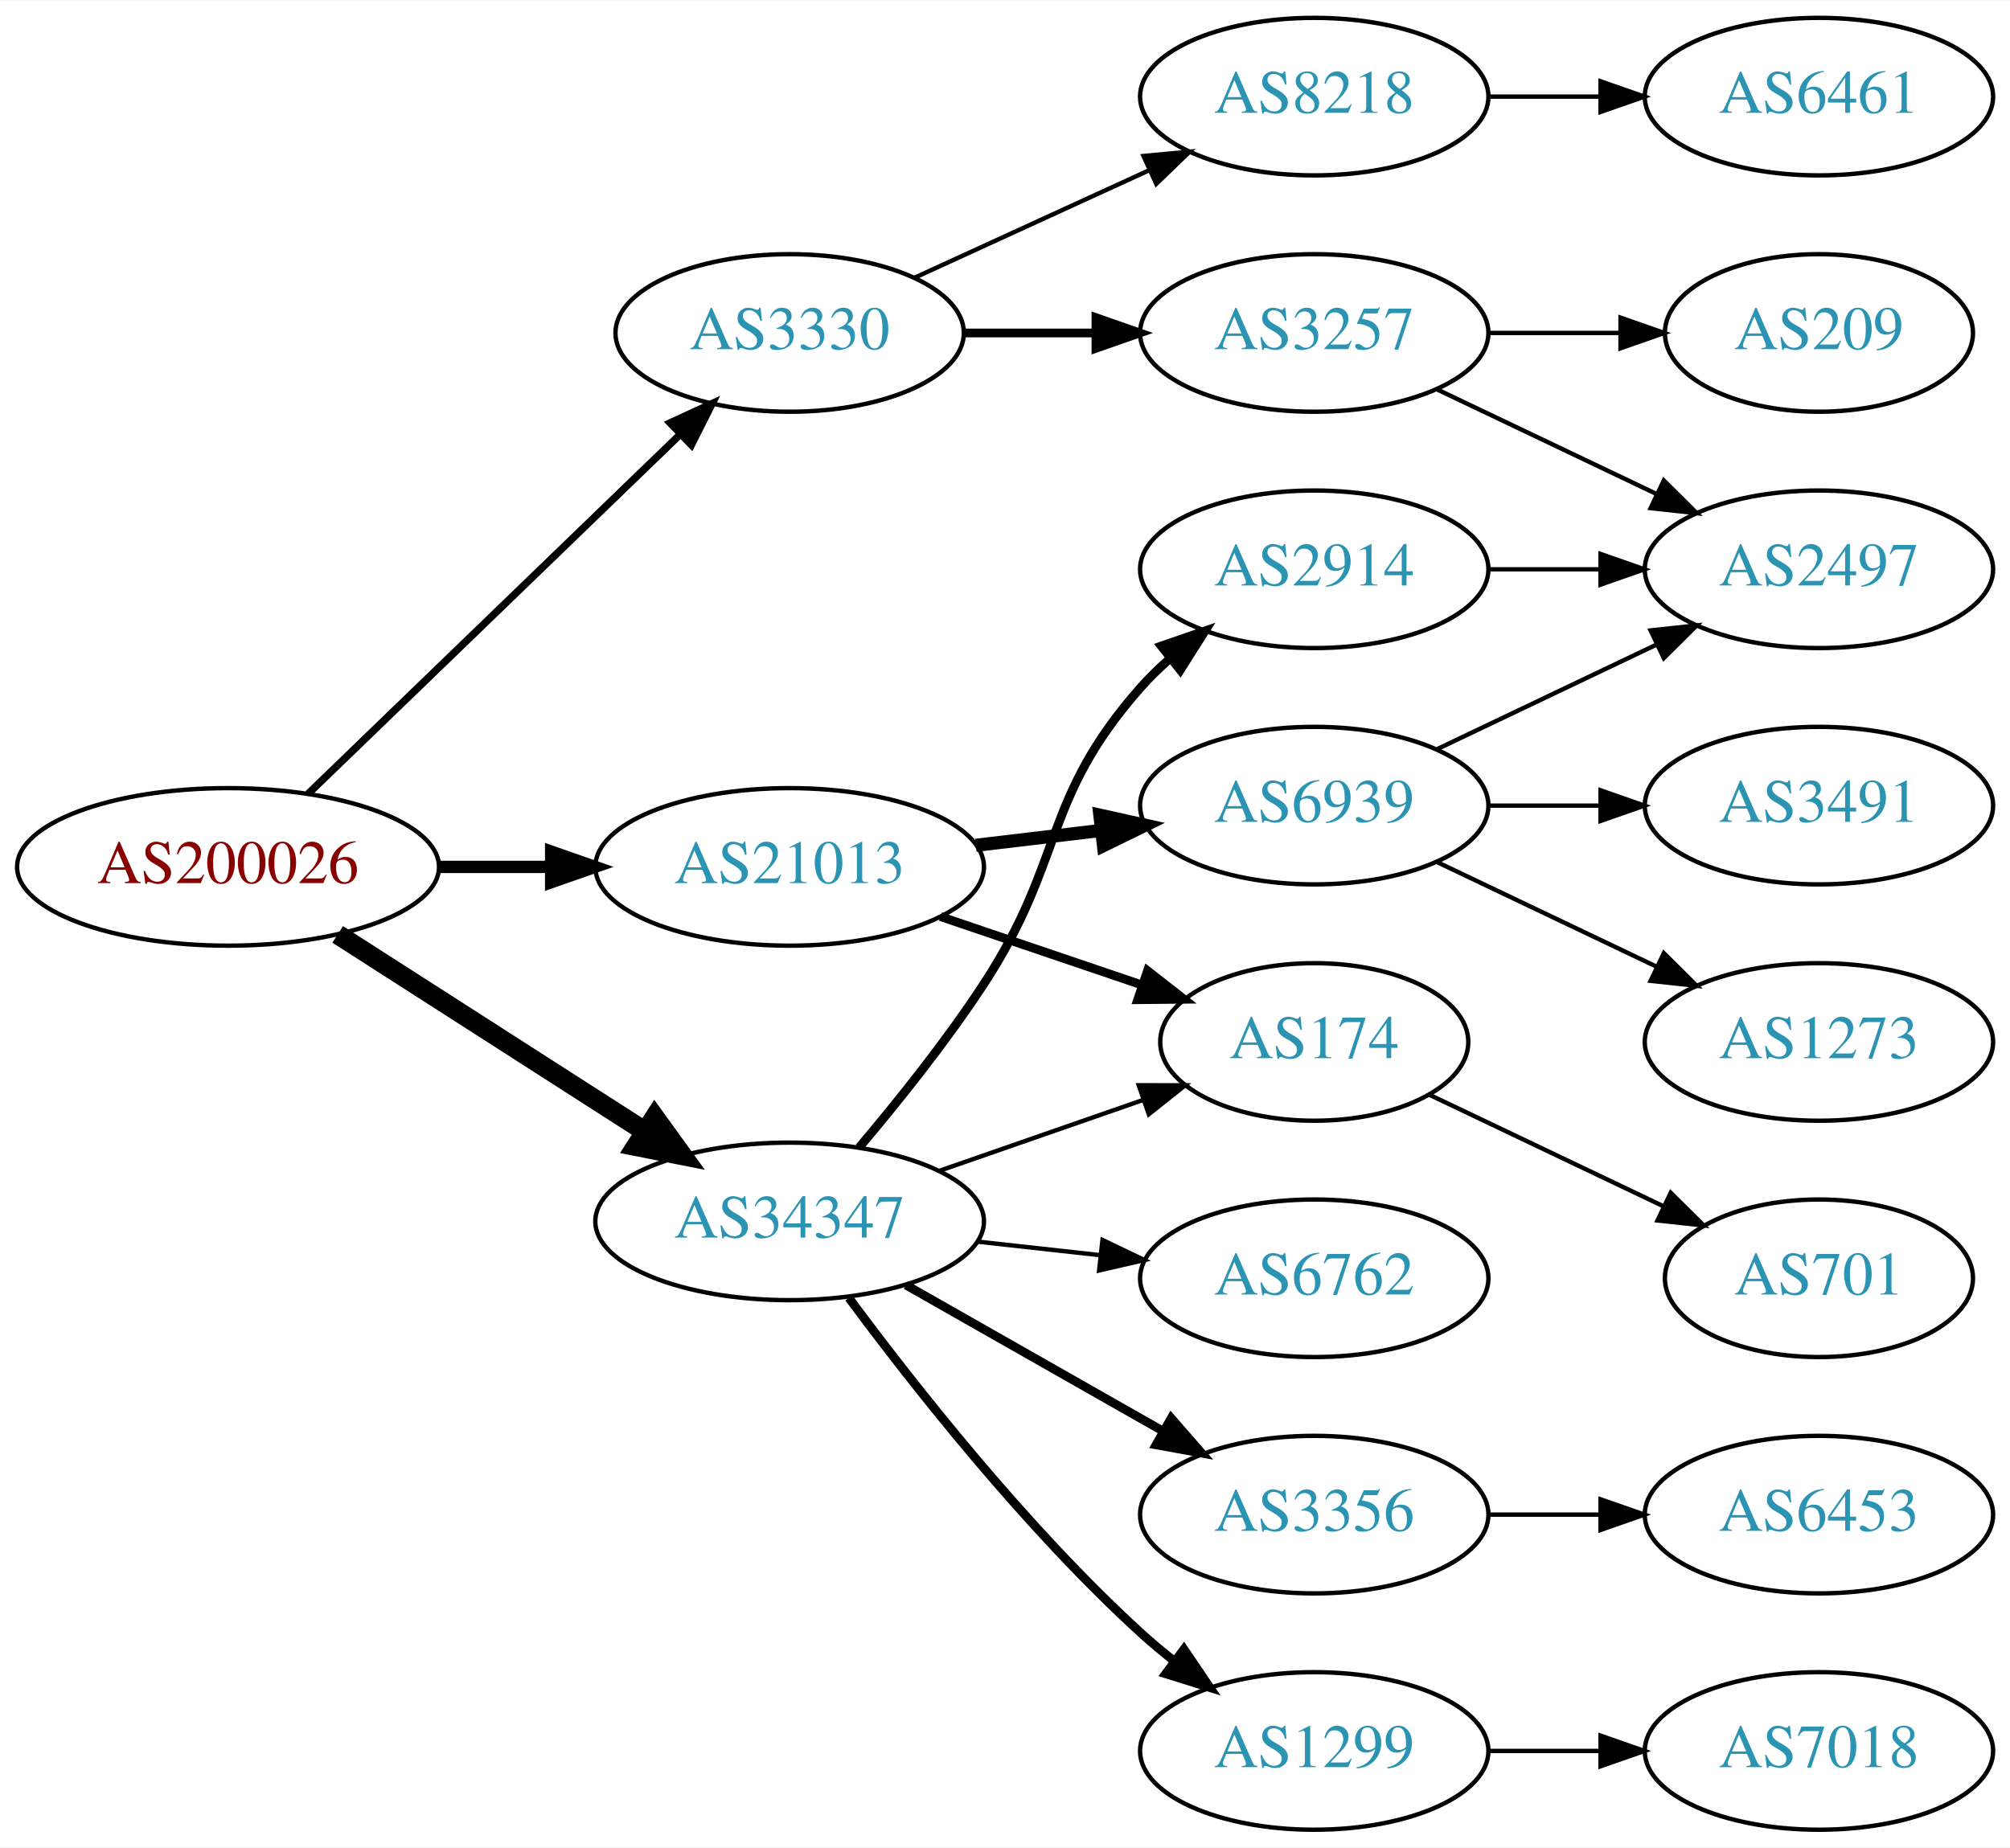
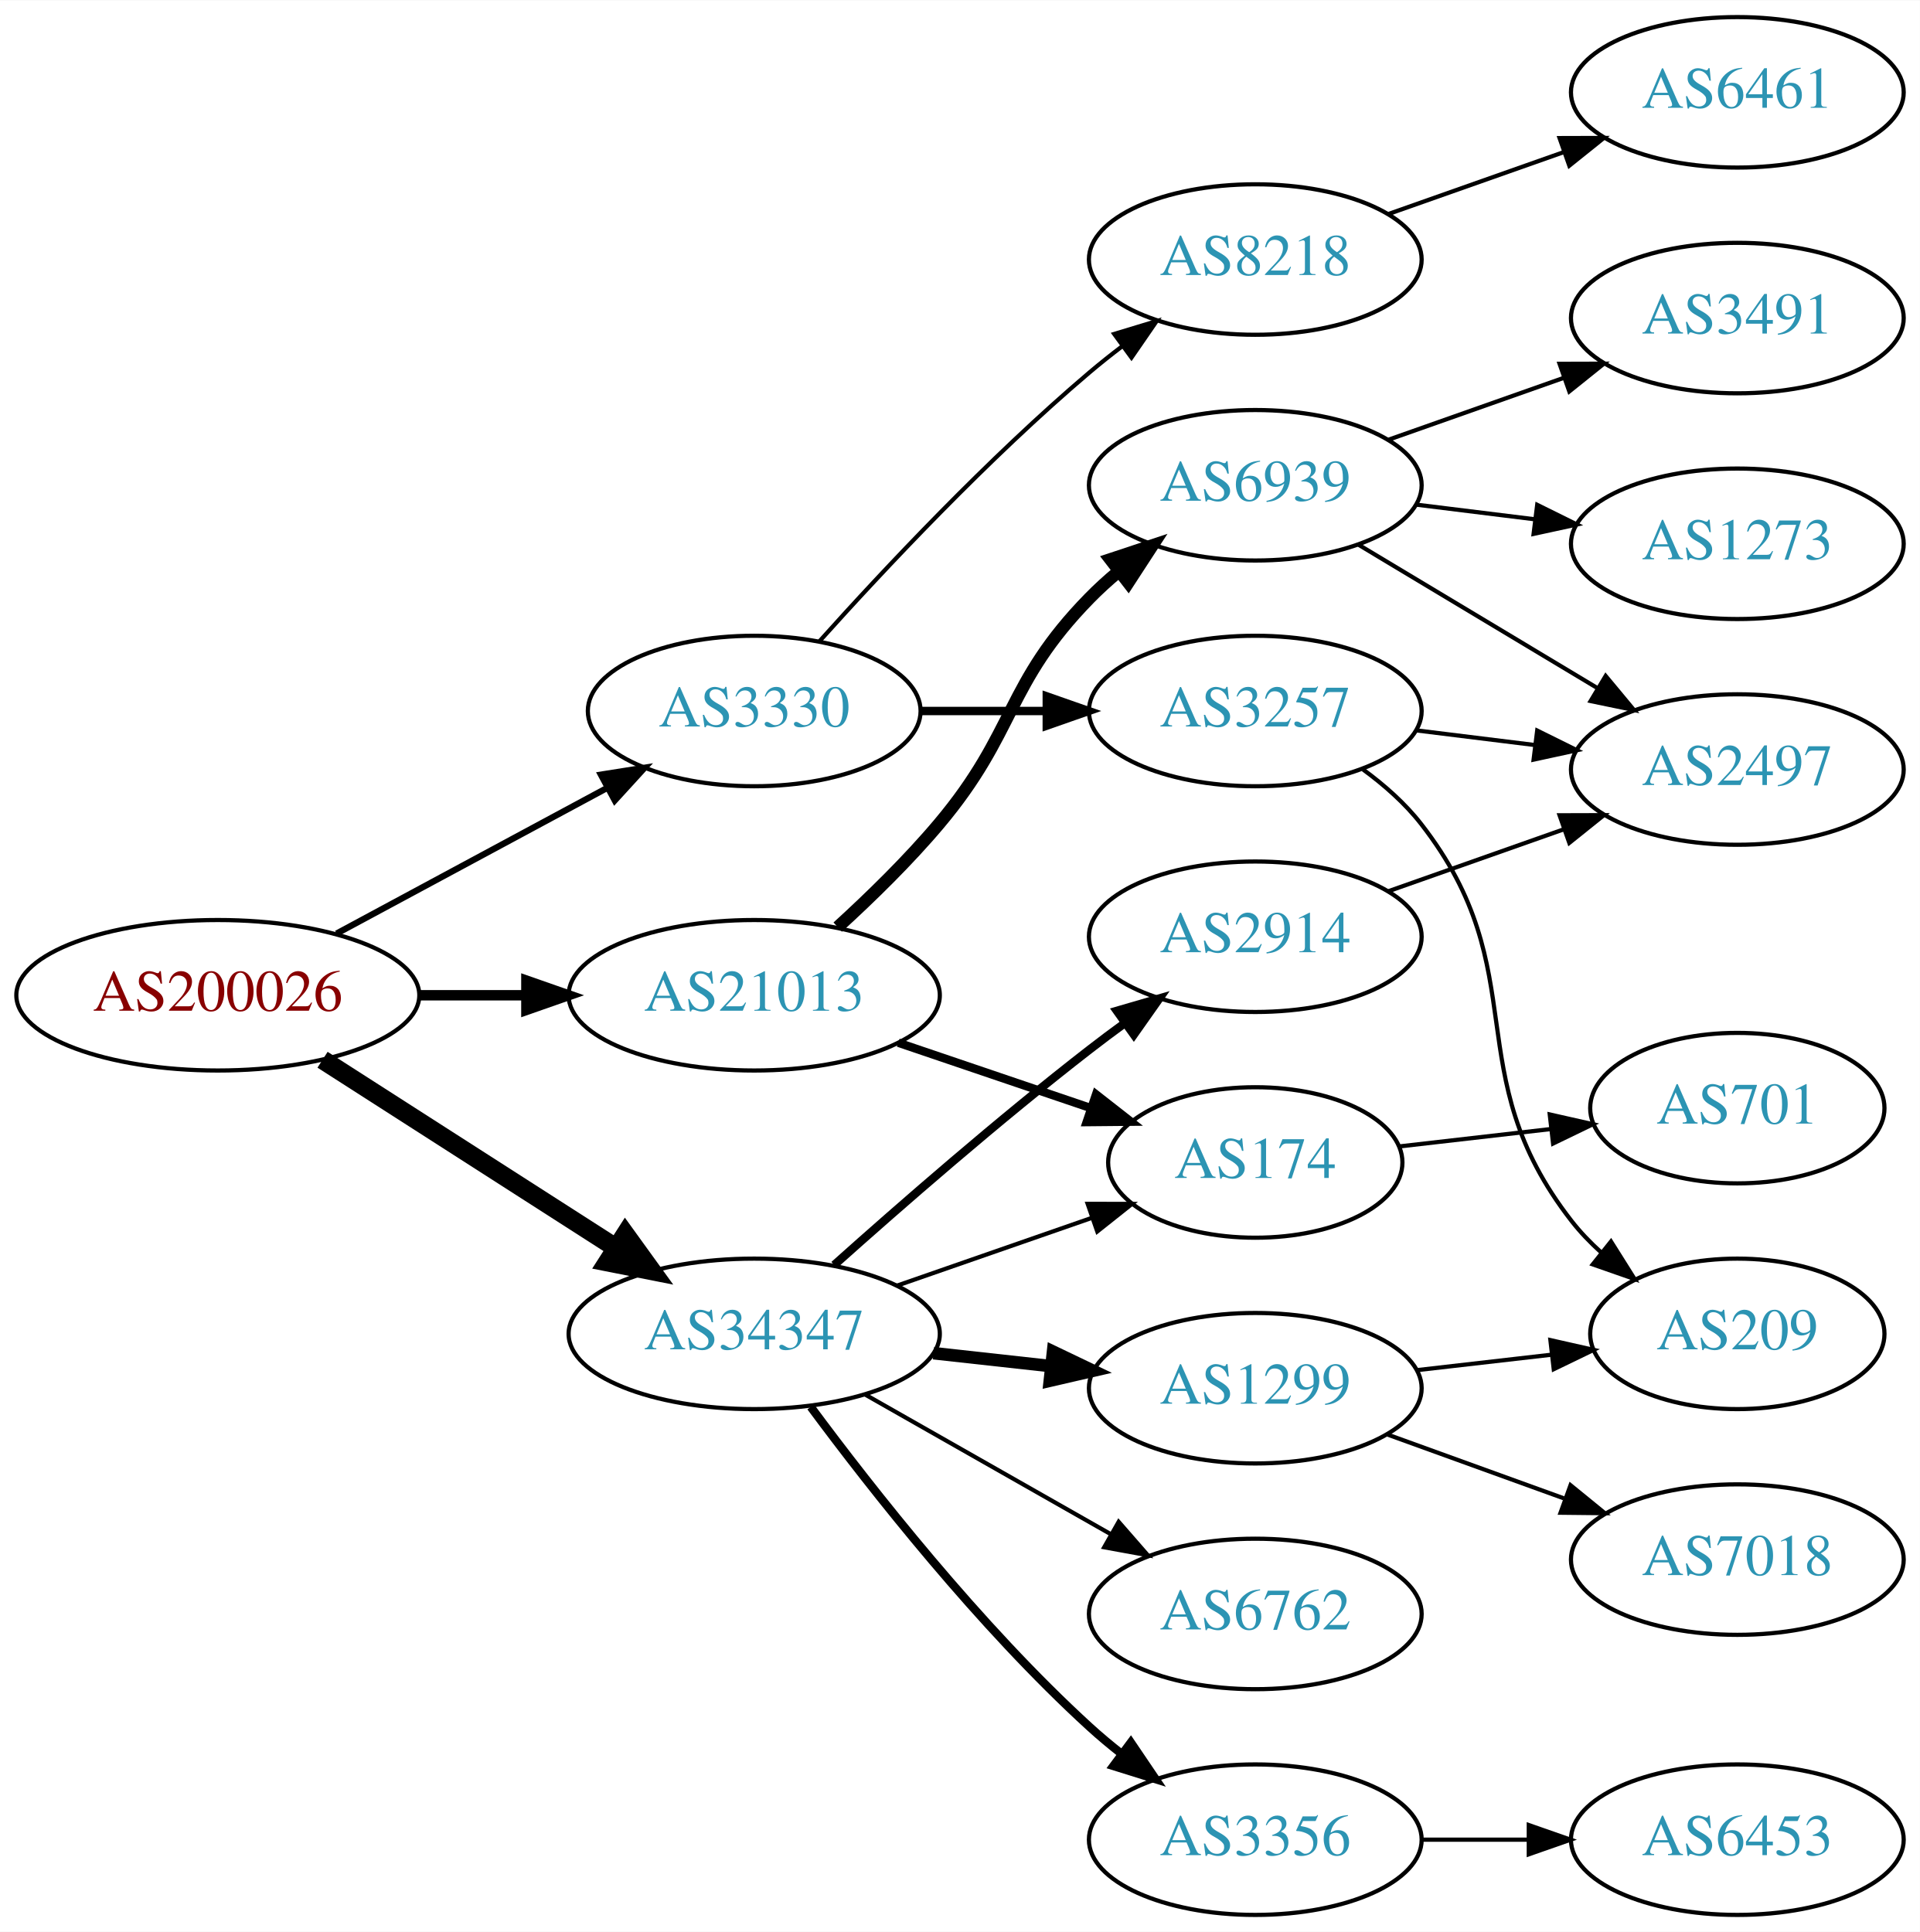
- <svg xmlns="http://www.w3.org/2000/svg" xmlns:xlink="http://www.w3.org/1999/xlink" width="459pt" height="422pt" viewBox="0.00 0.00 459.17 422.00">
-   <g id="graph0" class="graph" transform="scale(1 1) rotate(0) translate(4 418)">
-     <polygon fill="white" stroke="none" points="-4,4 -4,-418 455.17,-418 455.17,4 -4,4" />
+ <svg xmlns="http://www.w3.org/2000/svg" xmlns:xlink="http://www.w3.org/1999/xlink" width="459pt" height="462pt" viewBox="0.00 0.00 459.17 462.00">
+   <g id="graph0" class="graph" transform="scale(1 1) rotate(0) translate(4 458)">
+     <polygon fill="white" stroke="none" points="-4,4 -4,-458 455.17,-458 455.17,4 -4,4" />
    <g id="node1" class="node">
      <g id="a_node1">
        <a xlink:href="/asn/200026" xlink:title="AS200026 ~ Ortswaerme St. Johann in Tirol GmbH [AT]">
          <ellipse fill="#ffffff" stroke="black" cx="48.096" cy="-220" rx="48.192" ry="18" />
          <text text-anchor="middle" x="48.096" y="-216.3" font-family="Times,serif" font-size="14.00" fill="#880000">AS200026</text>
        </a>
      </g>
    </g>
    <g id="node2" class="node">
      <g id="a_node2">
        <a xlink:href="/asn/3330" xlink:title="AS3330 ~ Vienna, Austria [AT]">
-           <ellipse fill="#ffffff" stroke="black" cx="176.388" cy="-342" rx="39.794" ry="18" />
-           <text text-anchor="middle" x="176.388" y="-338.3" font-family="Times,serif" font-size="14.00" fill="#2c94b3">AS3330</text>
+           <ellipse fill="#ffffff" stroke="black" cx="176.388" cy="-288" rx="39.794" ry="18" />
+           <text text-anchor="middle" x="176.388" y="-284.3" font-family="Times,serif" font-size="14.00" fill="#2c94b3">AS3330</text>
        </a>
      </g>
    </g>
    <g id="edge1" class="edge">
-       <path fill="none" stroke="black" stroke-width="1.688" d="M66.391,-236.708C88.431,-257.999 126.639,-294.908 151.461,-318.887" />
-       <polygon fill="black" stroke="black" stroke-width="1.688" points="149.079,-321.451 158.702,-325.882 153.942,-316.417 149.079,-321.451" />
+       <path fill="none" stroke="black" stroke-width="1.5" d="M76.499,-234.755C95.498,-244.985 120.934,-258.68 141.251,-269.62" />
+       <polygon fill="black" stroke="black" stroke-width="1.5" points="139.72,-272.77 150.184,-274.429 143.038,-266.607 139.72,-272.77" />
    </g>
    <g id="node3" class="node">
      <g id="a_node3">
        <a xlink:href="/asn/21013" xlink:title="AS21013 ~ Wels, AT [AT]">
          <ellipse fill="#ffffff" stroke="black" cx="176.388" cy="-220" rx="44.393" ry="18" />
          <text text-anchor="middle" x="176.388" y="-216.3" font-family="Times,serif" font-size="14.00" fill="#2c94b3">AS21013</text>
        </a>
      </g>
    </g>
    <g id="edge2" class="edge">
-       <path fill="none" stroke="black" stroke-width="2.812" d="M96.481,-220C104.742,-220 113.386,-220 121.799,-220" />
-       <polygon fill="black" stroke="black" stroke-width="2.812" points="121.904,-223.5 131.904,-220 121.904,-216.5 121.904,-223.5" />
+       <path fill="none" stroke="black" stroke-width="2.5" d="M96.481,-220C104.742,-220 113.386,-220 121.799,-220" />
+       <polygon fill="black" stroke="black" stroke-width="2.5" points="121.904,-223.5 131.904,-220 121.904,-216.5 121.904,-223.5" />
    </g>
    <g id="node4" class="node">
      <g id="a_node4">
        <a xlink:href="/asn/34347" xlink:title="AS34347 ~ HALLAG Kommunal GmbH [AT]">
          <ellipse fill="#ffffff" stroke="black" cx="176.388" cy="-139" rx="44.393" ry="18" />
          <text text-anchor="middle" x="176.388" y="-135.3" font-family="Times,serif" font-size="14.00" fill="#2c94b3">AS34347</text>
        </a>
      </g>
    </g>
    <g id="edge3" class="edge">
      <path fill="none" stroke="black" stroke-width="4.5" d="M73.147,-204.574C93.024,-191.826 121.421,-173.613 143.246,-159.615" />
      <polygon fill="black" stroke="black" stroke-width="4.5" points="145.561,-162.808 151.853,-154.095 141.31,-156.179 145.561,-162.808" />
    </g>
    <g id="node5" class="node">
      <g id="a_node5">
        <a xlink:href="/asn/3257" xlink:title="AS3257 ~ GTT [DE]">
-           <ellipse fill="#ffffff" stroke="black" cx="296.23" cy="-342" rx="39.794" ry="18" />
-           <text text-anchor="middle" x="296.23" y="-338.3" font-family="Times,serif" font-size="14.00" fill="#2c94b3">AS3257</text>
+           <ellipse fill="#ffffff" stroke="black" cx="296.23" cy="-288" rx="39.794" ry="18" />
+           <text text-anchor="middle" x="296.23" y="-284.3" font-family="Times,serif" font-size="14.00" fill="#2c94b3">AS3257</text>
        </a>
      </g>
    </g>
    <g id="edge4" class="edge">
-       <path fill="none" stroke="black" stroke-width="2" d="M216.3,-342C225.854,-342 236.203,-342 246.166,-342" />
-       <polygon fill="black" stroke="black" stroke-width="2" points="246.358,-345.5 256.358,-342 246.358,-338.5 246.358,-345.5" />
+       <path fill="none" stroke="black" stroke-width="2" d="M216.3,-288C225.854,-288 236.203,-288 246.166,-288" />
+       <polygon fill="black" stroke="black" stroke-width="2" points="246.358,-291.5 256.358,-288 246.358,-284.5 246.358,-291.5" />
    </g>
    <g id="node6" class="node">
      <g id="a_node6">
        <a xlink:href="/asn/8218" xlink:title="AS8218 ~ legacy Neotelecoms [FR]">
          <ellipse fill="#ffffff" stroke="black" cx="296.23" cy="-396" rx="39.794" ry="18" />
          <text text-anchor="middle" x="296.23" y="-392.3" font-family="Times,serif" font-size="14.00" fill="#2c94b3">AS8218</text>
        </a>
      </g>
    </g>
    <g id="edge5" class="edge">
-       <path fill="none" stroke="black" d="M205.016,-354.661C220.973,-361.973 241.244,-371.261 258.527,-379.181" />
-       <polygon fill="black" stroke="black" points="257.225,-382.435 267.774,-383.419 260.141,-376.071 257.225,-382.435" />
+       <path fill="none" stroke="black" d="M192.034,-304.725C207.334,-321.765 232.432,-348.523 256.584,-369 259.081,-371.117 261.741,-373.232 264.453,-375.293" />
+       <polygon fill="black" stroke="black" points="262.489,-378.194 272.629,-381.266 266.619,-372.541 262.489,-378.194" />
    </g>
    <g id="node10" class="node">
      <g id="a_node10">
-         <a xlink:href="/asn/6939" xlink:title="AS6939 ~ Hurricane Electric LLC [US]">
-           <ellipse fill="#ffffff" stroke="black" cx="296.23" cy="-234" rx="39.794" ry="18" />
-           <text text-anchor="middle" x="296.23" y="-230.3" font-family="Times,serif" font-size="14.00" fill="#2c94b3">AS6939</text>
-         </a>
-       </g>
-     </g>
-     <g id="edge9" class="edge">
-       <path fill="none" stroke="black" stroke-width="3" d="M218.934,-224.936C228.18,-226.034 238.053,-227.207 247.525,-228.332" />
-       <polygon fill="black" stroke="black" stroke-width="3" points="247.253,-231.825 257.596,-229.529 248.079,-224.874 247.253,-231.825" />
-     </g>
-     <g id="node11" class="node">
-       <g id="a_node11">
        <a xlink:href="/asn/174" xlink:title="AS174 ~ Cogent Communications [US]">
          <ellipse fill="#ffffff" stroke="black" cx="296.23" cy="-180" rx="35.194" ry="18" />
          <text text-anchor="middle" x="296.23" y="-176.3" font-family="Times,serif" font-size="14.00" fill="#2c94b3">AS174</text>
        </a>
      </g>
    </g>
-     <g id="edge10" class="edge">
+     <g id="edge9" class="edge">
      <path fill="none" stroke="black" stroke-width="2" d="M210.841,-208.645C225.105,-203.803 241.835,-198.124 256.621,-193.105" />
      <polygon fill="black" stroke="black" stroke-width="2" points="258.148,-196.283 266.492,-189.755 255.898,-189.655 258.148,-196.283" />
    </g>
-     <g id="edge18" class="edge">
+     <g id="node11" class="node">
+       <g id="a_node11">
+         <a xlink:href="/asn/6939" xlink:title="AS6939 ~ Hurricane Electric LLC [US]">
+           <ellipse fill="#ffffff" stroke="black" cx="296.23" cy="-342" rx="39.794" ry="18" />
+           <text text-anchor="middle" x="296.23" y="-338.3" font-family="Times,serif" font-size="14.00" fill="#2c94b3">AS6939</text>
+         </a>
+       </g>
+     </g>
+     <g id="edge10" class="edge">
+       <path fill="none" stroke="black" stroke-width="3" d="M196.364,-236.306C204.253,-243.506 213.259,-252.299 220.584,-261 239.16,-283.066 236.411,-294.383 256.584,-315 258.676,-317.139 260.96,-319.218 263.337,-321.21" />
+       <polygon fill="black" stroke="black" stroke-width="3" points="261.58,-324.275 271.636,-327.611 265.855,-318.732 261.58,-324.275" />
+     </g>
+     <g id="edge17" class="edge">
      <path fill="none" stroke="black" d="M210.527,-150.53C225.046,-155.581 242.167,-161.538 257.203,-166.77" />
      <polygon fill="black" stroke="black" points="256.139,-170.105 266.734,-170.086 258.44,-163.494 256.139,-170.105" />
    </g>
    <g id="node15" class="node">
      <g id="a_node15">
        <a xlink:href="/asn/1299" xlink:title="AS1299 ~ Telia Carrier [EU]">
-           <ellipse fill="#ffffff" stroke="black" cx="296.23" cy="-18" rx="39.794" ry="18" />
-           <text text-anchor="middle" x="296.23" y="-14.3" font-family="Times,serif" font-size="14.00" fill="#2c94b3">AS1299</text>
+           <ellipse fill="#ffffff" stroke="black" cx="296.23" cy="-126" rx="39.794" ry="18" />
+           <text text-anchor="middle" x="296.23" y="-122.3" font-family="Times,serif" font-size="14.00" fill="#2c94b3">AS1299</text>
        </a>
      </g>
    </g>
    <g id="edge15" class="edge">
-       <path fill="none" stroke="black" stroke-width="2" d="M189.908,-121.531C204.587,-101.714 230.273,-69.036 256.584,-45 259.001,-42.792 261.606,-40.615 264.282,-38.513" />
-       <polygon fill="black" stroke="black" stroke-width="2" points="266.465,-41.251 272.402,-32.476 262.288,-35.633 266.465,-41.251" />
+       <path fill="none" stroke="black" stroke-width="3" d="M219.266,-134.38C228.303,-133.383 237.924,-132.322 247.175,-131.301" />
+       <polygon fill="black" stroke="black" stroke-width="3" points="247.856,-134.747 257.412,-130.172 247.089,-127.79 247.856,-134.747" />
    </g>
    <g id="node16" class="node">
      <g id="a_node16">
-         <a xlink:href="/asn/3356" xlink:title="AS3356 ~ Level 3 Parent, LLC [US]">
-           <ellipse fill="#ffffff" stroke="black" cx="296.23" cy="-72" rx="39.794" ry="18" />
-           <text text-anchor="middle" x="296.23" y="-68.3" font-family="Times,serif" font-size="14.00" fill="#2c94b3">AS3356</text>
+         <a xlink:href="/asn/2914" xlink:title="AS2914 ~ NTT America, Inc. [US]">
+           <ellipse fill="#ffffff" stroke="black" cx="296.23" cy="-234" rx="39.794" ry="18" />
+           <text text-anchor="middle" x="296.23" y="-230.3" font-family="Times,serif" font-size="14.00" fill="#2c94b3">AS2914</text>
        </a>
      </g>
    </g>
    <g id="edge16" class="edge">
-       <path fill="none" stroke="black" stroke-width="2" d="M202.958,-124.462C220.177,-114.672 243.062,-101.66 261.733,-91.045" />
-       <polygon fill="black" stroke="black" stroke-width="2" points="263.554,-94.036 270.517,-86.05 260.094,-87.951 263.554,-94.036" />
+       <path fill="none" stroke="black" stroke-width="2" d="M195.514,-155.471C211.292,-169.585 234.96,-190.23 256.584,-207 259.318,-209.121 262.204,-211.278 265.116,-213.401" />
+       <polygon fill="black" stroke="black" stroke-width="2" points="263.117,-216.274 273.289,-219.236 267.184,-210.577 263.117,-216.274" />
    </g>
    <g id="node17" class="node">
      <g id="a_node17">
        <a xlink:href="/asn/6762" xlink:title="AS6762 ~ TELECOM ITALIA SPARKLE S.p.A. [IT]">
-           <ellipse fill="#ffffff" stroke="black" cx="296.23" cy="-126" rx="39.794" ry="18" />
-           <text text-anchor="middle" x="296.23" y="-122.3" font-family="Times,serif" font-size="14.00" fill="#2c94b3">AS6762</text>
-         </a>
-       </g>
-     </g>
-     <g id="edge17" class="edge">
-       <path fill="none" stroke="black" d="M219.266,-134.38C228.303,-133.383 237.924,-132.322 247.175,-131.301" />
-       <polygon fill="black" stroke="black" points="247.856,-134.747 257.412,-130.172 247.089,-127.79 247.856,-134.747" />
+           <ellipse fill="#ffffff" stroke="black" cx="296.23" cy="-72" rx="39.794" ry="18" />
+           <text text-anchor="middle" x="296.23" y="-68.3" font-family="Times,serif" font-size="14.00" fill="#2c94b3">AS6762</text>
+         </a>
+       </g>
+     </g>
+     <g id="edge18" class="edge">
+       <path fill="none" stroke="black" d="M202.958,-124.462C220.177,-114.672 243.062,-101.66 261.733,-91.045" />
+       <polygon fill="black" stroke="black" points="263.554,-94.036 270.517,-86.05 260.094,-87.951 263.554,-94.036" />
    </g>
    <g id="node18" class="node">
      <g id="a_node18">
-         <a xlink:href="/asn/2914" xlink:title="AS2914 ~ NTT America, Inc. [US]">
-           <ellipse fill="#ffffff" stroke="black" cx="296.23" cy="-288" rx="39.794" ry="18" />
-           <text text-anchor="middle" x="296.23" y="-284.3" font-family="Times,serif" font-size="14.00" fill="#2c94b3">AS2914</text>
+         <a xlink:href="/asn/3356" xlink:title="AS3356 ~ Level 3 Parent, LLC [US]">
+           <ellipse fill="#ffffff" stroke="black" cx="296.23" cy="-18" rx="39.794" ry="18" />
+           <text text-anchor="middle" x="296.23" y="-14.3" font-family="Times,serif" font-size="14.00" fill="#2c94b3">AS3356</text>
        </a>
      </g>
    </g>
    <g id="edge19" class="edge">
-       <path fill="none" stroke="black" stroke-width="2" d="M192.256,-155.885C201.015,-166.231 212.02,-179.952 220.584,-193 239.347,-221.589 233.934,-235.38 256.584,-261 258.566,-263.242 260.77,-265.394 263.092,-267.437" />
-       <polygon fill="black" stroke="black" stroke-width="2" points="261.28,-270.466 271.293,-273.929 265.625,-264.978 261.28,-270.466" />
+       <path fill="none" stroke="black" stroke-width="2" d="M189.908,-121.531C204.587,-101.714 230.273,-69.036 256.584,-45 259.001,-42.792 261.606,-40.615 264.282,-38.513" />
+       <polygon fill="black" stroke="black" stroke-width="2" points="266.465,-41.251 272.402,-32.476 262.288,-35.633 266.465,-41.251" />
    </g>
    <g id="node7" class="node">
      <g id="a_node7">
-         <a xlink:href="/asn/209" xlink:title="AS209 ~ CenturyLink Communications, LLC [US]">
-           <ellipse fill="#ffffff" stroke="black" cx="411.523" cy="-342" rx="35.194" ry="18" />
-           <text text-anchor="middle" x="411.523" y="-338.3" font-family="Times,serif" font-size="14.00" fill="#2c94b3">AS209</text>
+         <a xlink:href="/asn/2497" xlink:title="AS2497 ~ Internet Initiative Japan Inc. [JP]">
+           <ellipse fill="#ffffff" stroke="black" cx="411.523" cy="-274" rx="39.794" ry="18" />
+           <text text-anchor="middle" x="411.523" y="-270.3" font-family="Times,serif" font-size="14.00" fill="#2c94b3">AS2497</text>
        </a>
      </g>
    </g>
    <g id="edge6" class="edge">
-       <path fill="none" stroke="black" d="M335.902,-342C345.608,-342 356.098,-342 366.061,-342" />
-       <polygon fill="black" stroke="black" points="366.198,-345.5 376.198,-342 366.198,-338.5 366.198,-345.5" />
+       <path fill="none" stroke="black" d="M334.64,-283.377C343.728,-282.254 353.566,-281.038 363.05,-279.866" />
+       <polygon fill="black" stroke="black" points="363.657,-283.318 373.152,-278.618 362.798,-276.371 363.657,-283.318" />
    </g>
    <g id="node8" class="node">
      <g id="a_node8">
-         <a xlink:href="/asn/2497" xlink:title="AS2497 ~ Internet Initiative Japan Inc. [JP]">
-           <ellipse fill="#ffffff" stroke="black" cx="411.523" cy="-288" rx="39.794" ry="18" />
-           <text text-anchor="middle" x="411.523" y="-284.3" font-family="Times,serif" font-size="14.00" fill="#2c94b3">AS2497</text>
+         <a xlink:href="/asn/209" xlink:title="AS209 ~ CenturyLink Communications, LLC [US]">
+           <ellipse fill="#ffffff" stroke="black" cx="411.523" cy="-139" rx="35.194" ry="18" />
+           <text text-anchor="middle" x="411.523" y="-135.3" font-family="Times,serif" font-size="14.00" fill="#2c94b3">AS209</text>
        </a>
      </g>
    </g>
    <g id="edge7" class="edge">
-       <path fill="none" stroke="black" d="M324.367,-329.066C339.361,-321.919 358.182,-312.948 374.405,-305.215" />
-       <polygon fill="black" stroke="black" points="376.087,-308.291 383.608,-300.829 373.075,-301.972 376.087,-308.291" />
+       <path fill="none" stroke="black" d="M322.012,-274.005C327.096,-270.281 332.055,-265.908 335.877,-261 363.617,-225.375 344.136,-201.625 371.877,-166 373.938,-163.352 376.331,-160.86 378.896,-158.542" />
+       <polygon fill="black" stroke="black" points="381.308,-161.095 386.947,-152.125 376.945,-155.621 381.308,-161.095" />
    </g>
    <g id="node9" class="node">
      <g id="a_node9">
        <a xlink:href="/asn/6461" xlink:title="AS6461 ~ Zayo Bandwidth [US]">
-           <ellipse fill="#ffffff" stroke="black" cx="411.523" cy="-396" rx="39.794" ry="18" />
-           <text text-anchor="middle" x="411.523" y="-392.3" font-family="Times,serif" font-size="14.00" fill="#2c94b3">AS6461</text>
+           <ellipse fill="#ffffff" stroke="black" cx="411.523" cy="-436" rx="39.794" ry="18" />
+           <text text-anchor="middle" x="411.523" y="-432.3" font-family="Times,serif" font-size="14.00" fill="#2c94b3">AS6461</text>
        </a>
      </g>
    </g>
    <g id="edge8" class="edge">
-       <path fill="none" stroke="black" d="M335.902,-396C344.105,-396 352.869,-396 361.401,-396" />
-       <polygon fill="black" stroke="black" points="361.641,-399.5 371.641,-396 361.641,-392.5 361.641,-399.5" />
-     </g>
-     <g id="edge12" class="edge">
-       <path fill="none" stroke="black" d="M324.367,-246.934C339.361,-254.081 358.182,-263.052 374.405,-270.785" />
-       <polygon fill="black" stroke="black" points="373.075,-274.028 383.608,-275.171 376.087,-267.709 373.075,-274.028" />
+       <path fill="none" stroke="black" d="M328.188,-406.93C341.051,-411.472 356.157,-416.805 369.894,-421.655" />
+       <polygon fill="black" stroke="black" points="369.008,-425.054 379.603,-425.083 371.338,-418.453 369.008,-425.054" />
    </g>
    <g id="node12" class="node">
      <g id="a_node12">
-         <a xlink:href="/asn/3491" xlink:title="AS3491 ~ PCCW Global, Inc. [US]">
-           <ellipse fill="#ffffff" stroke="black" cx="411.523" cy="-234" rx="39.794" ry="18" />
-           <text text-anchor="middle" x="411.523" y="-230.3" font-family="Times,serif" font-size="14.00" fill="#2c94b3">AS3491</text>
+         <a xlink:href="/asn/701" xlink:title="AS701 ~ UUNET [US]">
+           <ellipse fill="#ffffff" stroke="black" cx="411.523" cy="-193" rx="35.194" ry="18" />
+           <text text-anchor="middle" x="411.523" y="-189.3" font-family="Times,serif" font-size="14.00" fill="#2c94b3">AS701</text>
        </a>
      </g>
    </g>
    <g id="edge11" class="edge">
-       <path fill="none" stroke="black" d="M335.902,-234C344.105,-234 352.869,-234 361.401,-234" />
-       <polygon fill="black" stroke="black" points="361.641,-237.5 371.641,-234 361.641,-230.5 361.641,-237.5" />
+       <path fill="none" stroke="black" d="M330.609,-183.83C341.917,-185.128 354.723,-186.597 366.717,-187.973" />
+       <polygon fill="black" stroke="black" points="366.657,-191.489 376.991,-189.152 367.456,-184.535 366.657,-191.489" />
+     </g>
+     <g id="edge13" class="edge">
+       <path fill="none" stroke="black" d="M320.98,-327.745C337.597,-317.771 359.993,-304.329 378.229,-293.383" />
+       <polygon fill="black" stroke="black" points="380.032,-296.384 386.804,-288.236 376.429,-290.382 380.032,-296.384" />
    </g>
    <g id="node13" class="node">
      <g id="a_node13">
-         <a xlink:href="/asn/1273" xlink:title="AS1273 ~ Vodafone Group PLC [EU]">
-           <ellipse fill="#ffffff" stroke="black" cx="411.523" cy="-180" rx="39.794" ry="18" />
-           <text text-anchor="middle" x="411.523" y="-176.3" font-family="Times,serif" font-size="14.00" fill="#2c94b3">AS1273</text>
-         </a>
-       </g>
-     </g>
-     <g id="edge13" class="edge">
-       <path fill="none" stroke="black" d="M324.367,-221.066C339.361,-213.919 358.182,-204.948 374.405,-197.215" />
-       <polygon fill="black" stroke="black" points="376.087,-200.291 383.608,-192.829 373.075,-193.972 376.087,-200.291" />
+         <a xlink:href="/asn/3491" xlink:title="AS3491 ~ PCCW Global, Inc. [US]">
+           <ellipse fill="#ffffff" stroke="black" cx="411.523" cy="-382" rx="39.794" ry="18" />
+           <text text-anchor="middle" x="411.523" y="-378.3" font-family="Times,serif" font-size="14.00" fill="#2c94b3">AS3491</text>
+         </a>
+       </g>
+     </g>
+     <g id="edge12" class="edge">
+       <path fill="none" stroke="black" d="M328.188,-352.93C341.051,-357.472 356.157,-362.805 369.894,-367.655" />
+       <polygon fill="black" stroke="black" points="369.008,-371.054 379.603,-371.083 371.338,-364.453 369.008,-371.054" />
    </g>
    <g id="node14" class="node">
      <g id="a_node14">
-         <a xlink:href="/asn/701" xlink:title="AS701 ~ UUNET [US]">
-           <ellipse fill="#ffffff" stroke="black" cx="411.523" cy="-126" rx="35.194" ry="18" />
-           <text text-anchor="middle" x="411.523" y="-122.3" font-family="Times,serif" font-size="14.00" fill="#2c94b3">AS701</text>
+         <a xlink:href="/asn/1273" xlink:title="AS1273 ~ Vodafone Group PLC [EU]">
+           <ellipse fill="#ffffff" stroke="black" cx="411.523" cy="-328" rx="39.794" ry="18" />
+           <text text-anchor="middle" x="411.523" y="-324.3" font-family="Times,serif" font-size="14.00" fill="#2c94b3">AS1273</text>
        </a>
      </g>
    </g>
    <g id="edge14" class="edge">
-       <path fill="none" stroke="black" d="M322.655,-167.881C338.398,-160.378 358.82,-150.644 376.013,-142.449" />
-       <polygon fill="black" stroke="black" points="377.662,-145.54 385.183,-138.078 374.65,-139.221 377.662,-145.54" />
+       <path fill="none" stroke="black" d="M334.64,-337.377C343.728,-336.254 353.566,-335.038 363.05,-333.866" />
+       <polygon fill="black" stroke="black" points="363.657,-337.318 373.152,-332.618 362.798,-330.371 363.657,-337.318" />
+     </g>
+     <g id="edge20" class="edge">
+       <path fill="none" stroke="black" d="M334.955,-130.329C345.19,-131.503 356.355,-132.784 366.887,-133.993" />
+       <polygon fill="black" stroke="black" points="366.815,-137.508 377.149,-135.17 367.613,-130.553 366.815,-137.508" />
    </g>
    <g id="node19" class="node">
      <g id="a_node19">
        <a xlink:href="/asn/7018" xlink:title="AS7018 ~ AT&amp;T Services, Inc. [US]">
-           <ellipse fill="#ffffff" stroke="black" cx="411.523" cy="-18" rx="39.794" ry="18" />
-           <text text-anchor="middle" x="411.523" y="-14.3" font-family="Times,serif" font-size="14.00" fill="#2c94b3">AS7018</text>
-         </a>
-       </g>
-     </g>
-     <g id="edge20" class="edge">
-       <path fill="none" stroke="black" d="M335.902,-18C344.105,-18 352.869,-18 361.401,-18" />
-       <polygon fill="black" stroke="black" points="361.641,-21.5 371.641,-18 361.641,-14.5 361.641,-21.5" />
+           <ellipse fill="#ffffff" stroke="black" cx="411.523" cy="-85" rx="39.794" ry="18" />
+           <text text-anchor="middle" x="411.523" y="-81.3" font-family="Times,serif" font-size="14.00" fill="#2c94b3">AS7018</text>
+         </a>
+       </g>
+     </g>
+     <g id="edge21" class="edge">
+       <path fill="none" stroke="black" d="M327.889,-114.905C340.861,-110.21 356.155,-104.676 370.035,-99.652" />
+       <polygon fill="black" stroke="black" points="371.628,-102.798 379.84,-96.104 369.246,-96.216 371.628,-102.798" />
+     </g>
+     <g id="edge22" class="edge">
+       <path fill="none" stroke="black" d="M328.188,-244.93C341.051,-249.472 356.157,-254.805 369.894,-259.655" />
+       <polygon fill="black" stroke="black" points="369.008,-263.054 379.603,-263.083 371.338,-256.453 369.008,-263.054" />
    </g>
    <g id="node20" class="node">
      <g id="a_node20">
        <a xlink:href="/asn/6453" xlink:title="AS6453 ~ TATA COMMUNICATIONS (AMERICA) INC [US]">
-           <ellipse fill="#ffffff" stroke="black" cx="411.523" cy="-72" rx="39.794" ry="18" />
-           <text text-anchor="middle" x="411.523" y="-68.3" font-family="Times,serif" font-size="14.00" fill="#2c94b3">AS6453</text>
-         </a>
-       </g>
-     </g>
-     <g id="edge21" class="edge">
-       <path fill="none" stroke="black" d="M335.902,-72C344.105,-72 352.869,-72 361.401,-72" />
-       <polygon fill="black" stroke="black" points="361.641,-75.5 371.641,-72 361.641,-68.5 361.641,-75.5" />
-     </g>
-     <g id="edge22" class="edge">
-       <path fill="none" stroke="black" d="M335.902,-288C344.105,-288 352.869,-288 361.401,-288" />
-       <polygon fill="black" stroke="black" points="361.641,-291.5 371.641,-288 361.641,-284.5 361.641,-291.5" />
+           <ellipse fill="#ffffff" stroke="black" cx="411.523" cy="-18" rx="39.794" ry="18" />
+           <text text-anchor="middle" x="411.523" y="-14.3" font-family="Times,serif" font-size="14.00" fill="#2c94b3">AS6453</text>
+         </a>
+       </g>
+     </g>
+     <g id="edge23" class="edge">
+       <path fill="none" stroke="black" d="M335.902,-18C344.105,-18 352.869,-18 361.401,-18" />
+       <polygon fill="black" stroke="black" points="361.641,-21.5 371.641,-18 361.641,-14.5 361.641,-21.5" />
    </g>
  </g>
</svg>
